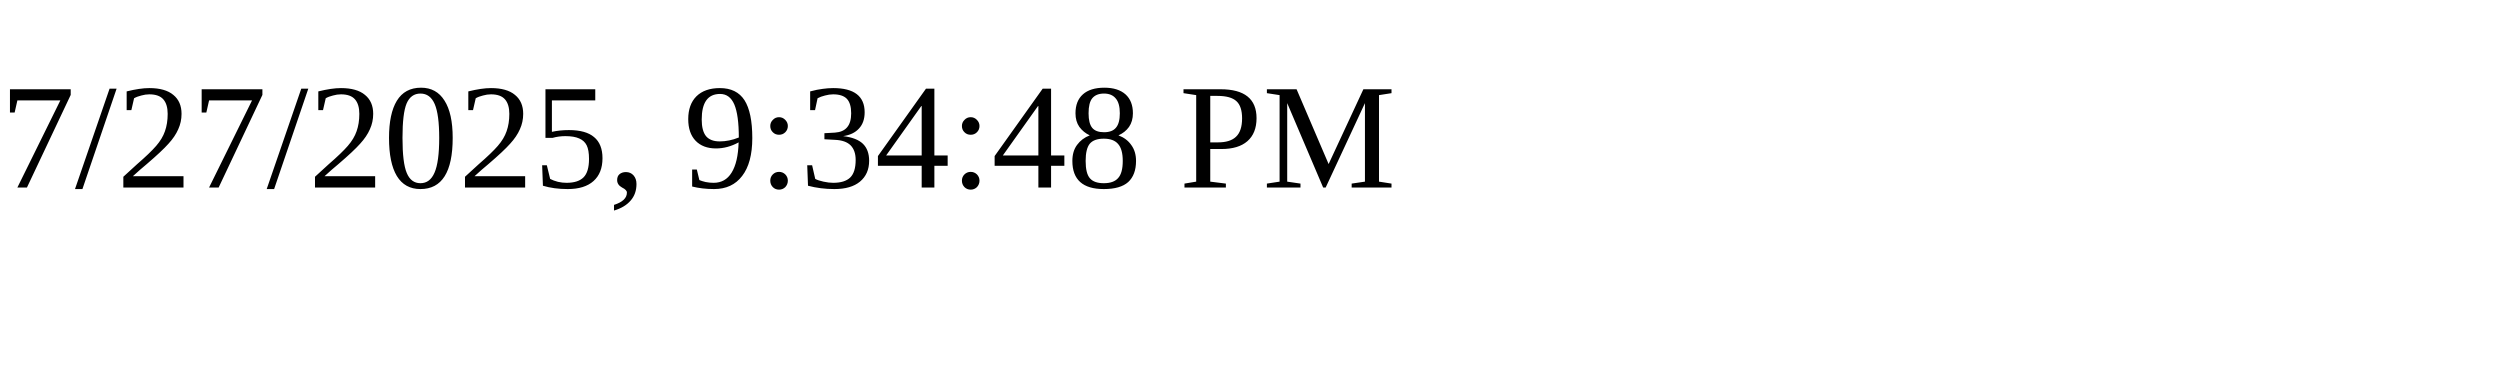
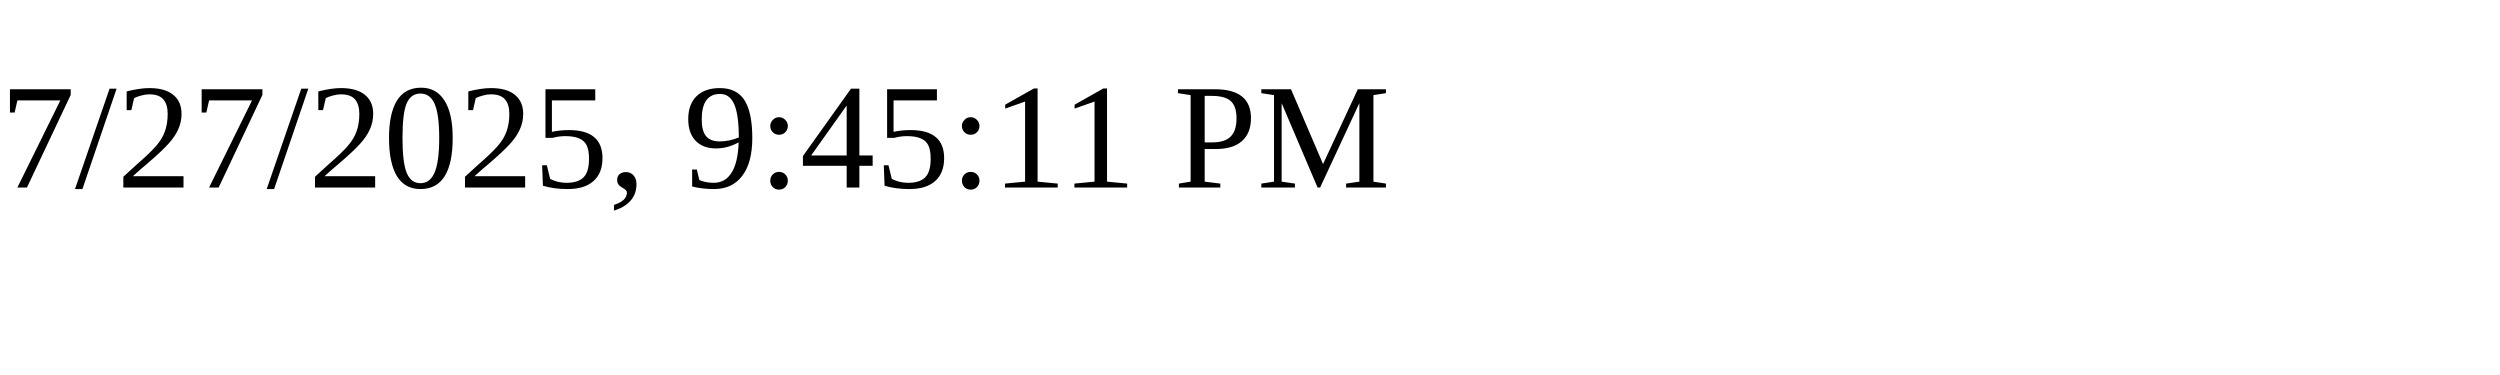
<svg xmlns="http://www.w3.org/2000/svg" height="30" width="200">
-   <text x="0" y="15">7/27/2025, 9:34:48 PM</text>
+   <text x="0" y="15">7/27/2025, 9:45:11 PM</text>
</svg>
